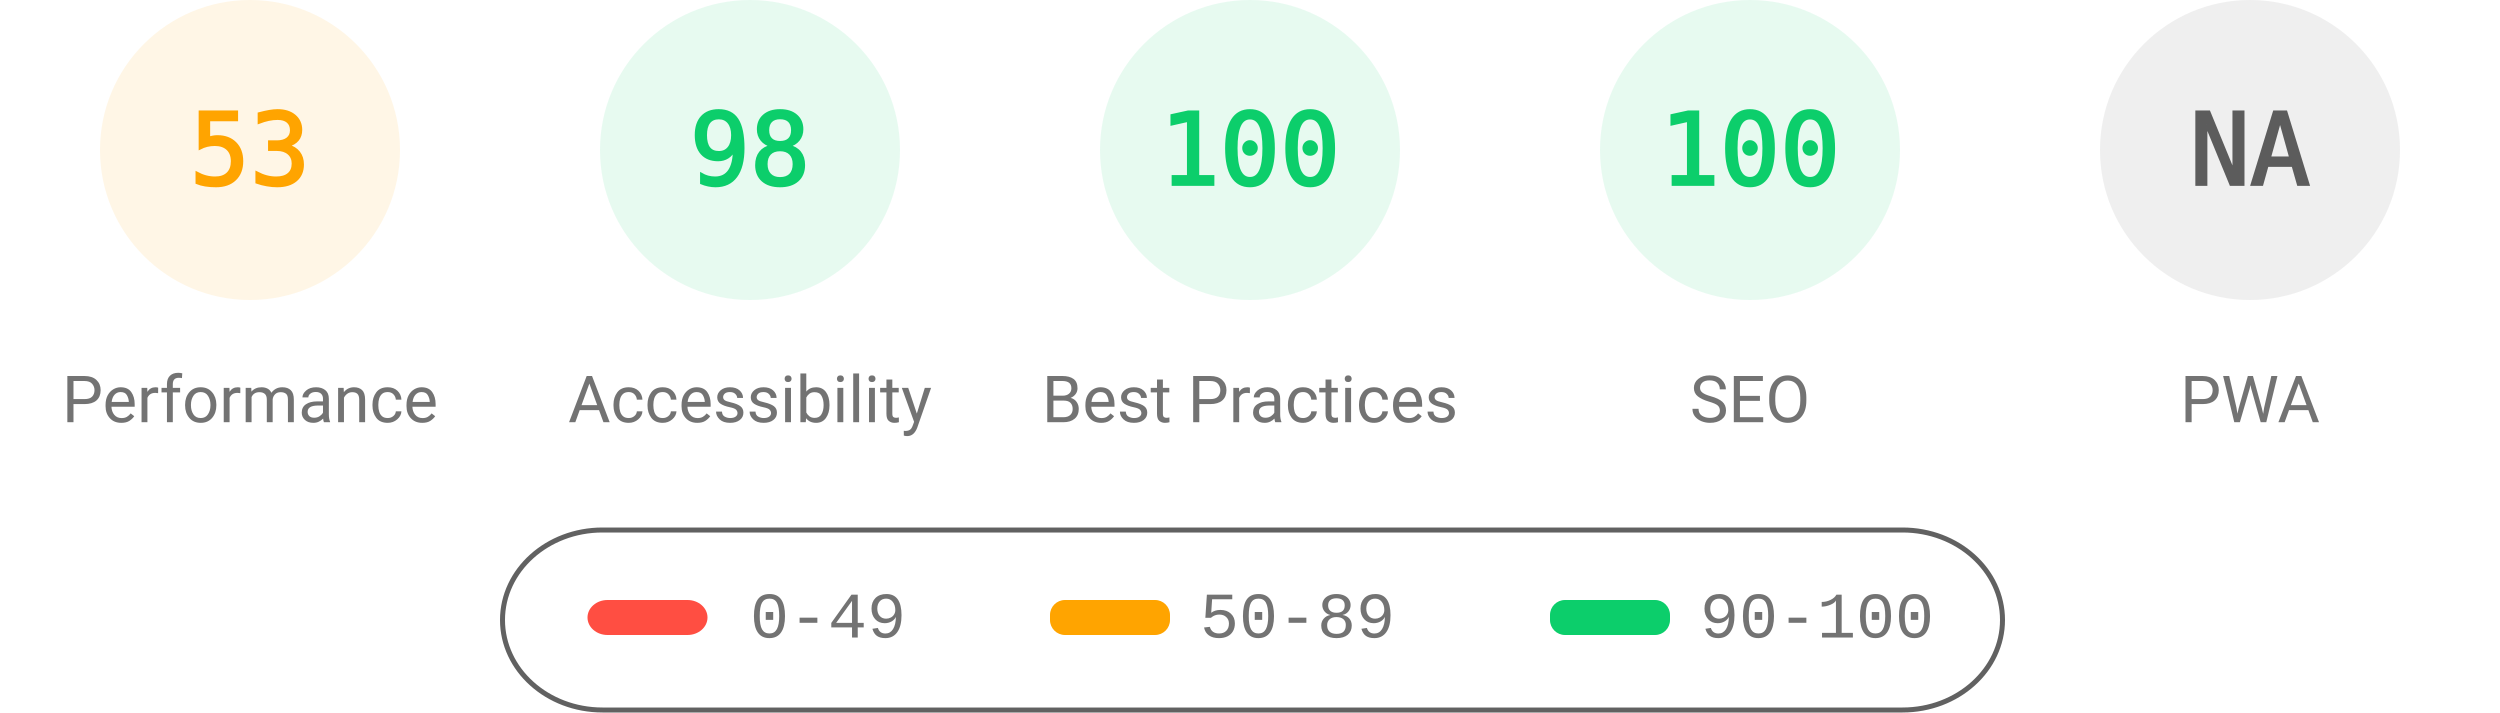
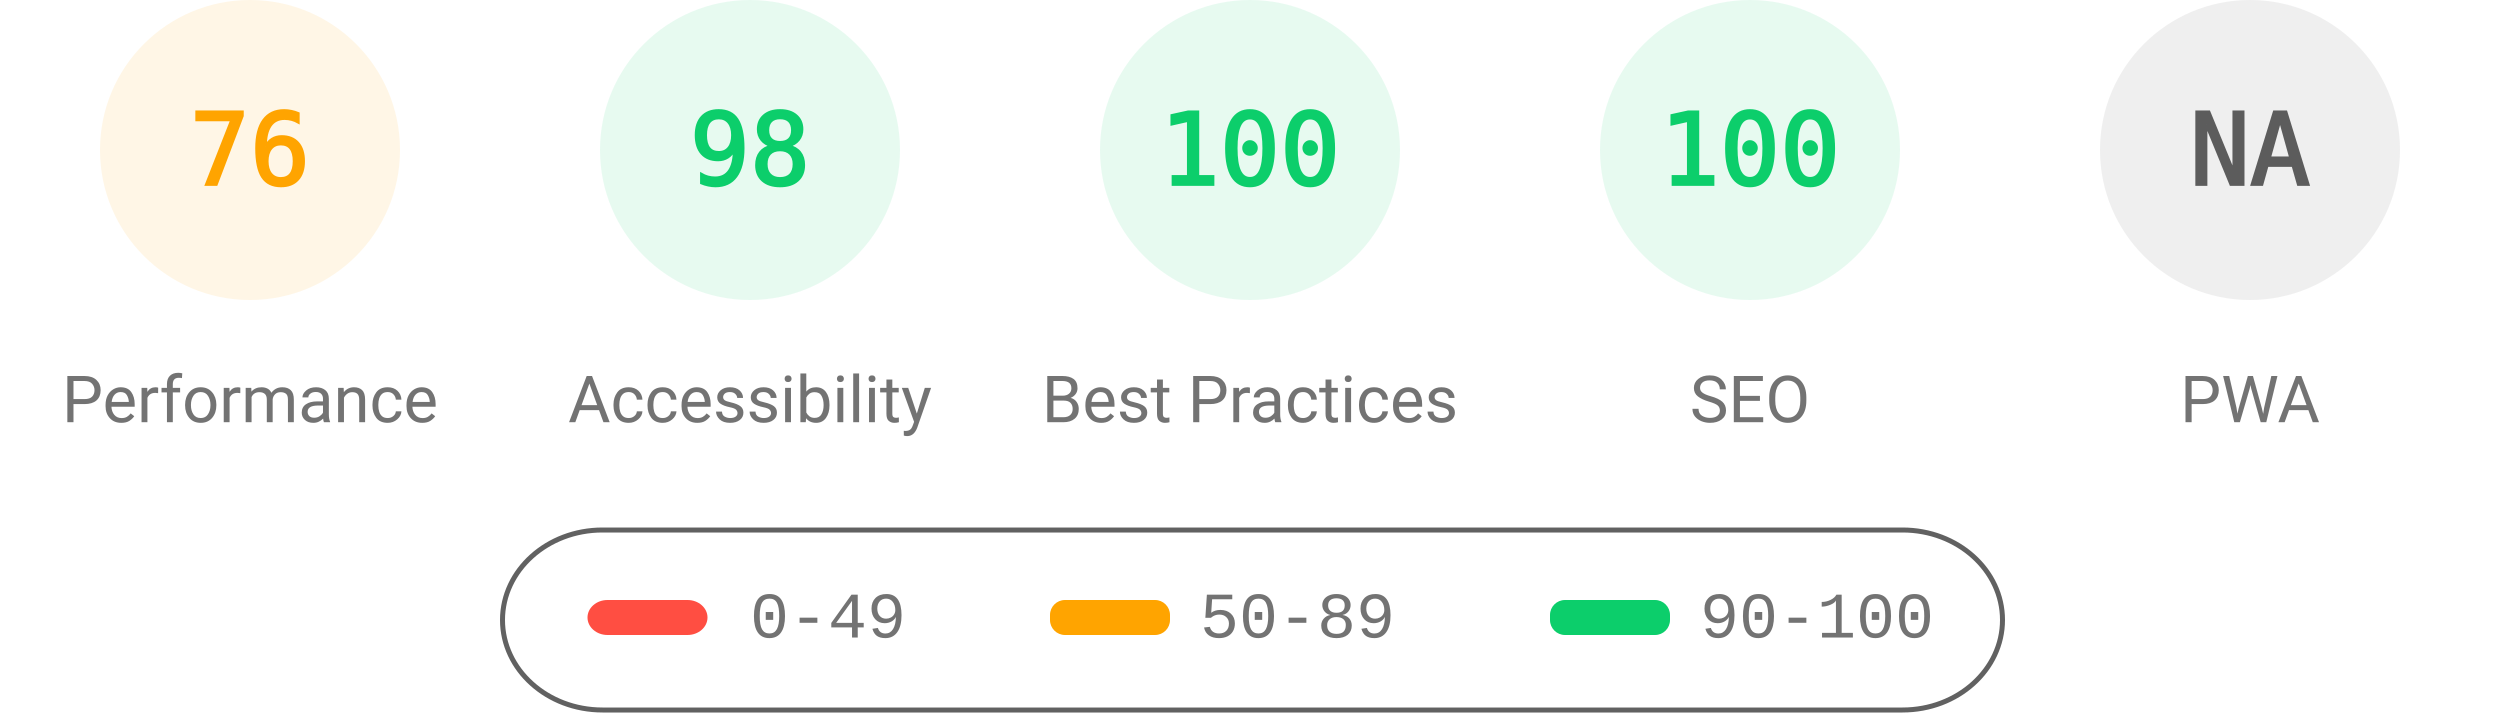
<svg xmlns="http://www.w3.org/2000/svg" fill="none" width="1000" height="285">
  <style>.gauge-base{opacity:.1}.gauge-arc{fill:none;animation-delay:250ms;stroke-linecap:round;transform:rotate(-90deg);transform-origin:100px 60px;animation:load-gauge 1s ease forwards}.guage-text{font-size:40px;font-family:monospace;text-align:center}.guage-red{color:#ff4e42;fill:#ff4e42;stroke:#ff4e42}.guage-orange{color:#ffa400;fill:#ffa400;stroke:#ffa400}.guage-green{color:#0cce6b;fill:#0cce6b;stroke:#0cce6b}.guage-undefined{color:#5c5c5c;fill:#5c5c5c;stroke:#5c5c5c}.guage-title{color:#737373;fill:#737373;stroke:none;font-size:26px;line-height:26px;font-family:Roboto,Halvetica,Arial,sans-serif}@keyframes load-gauge{from{stroke-dasharray:0 352.858}}</style>
  <svg class="guage-div guage-perf guage-orange" viewBox="0 0 200 200" width="200" height="200">
    <circle class="gauge-base" r="56" cx="100" cy="60" stroke-width="8" />
-     <circle class="gauge-arc guage-arc-1" r="56" cx="100" cy="60" stroke-width="8" style="stroke-dasharray:186.485,351.858" />
-     <text class="guage-text" x="100" y="60" alignment-baseline="central" dominant-baseline="central" text-anchor="middle">53</text>
+     <circle class="gauge-arc guage-arc-1" r="56" cx="100" cy="60" stroke-width="8" style="stroke-dasharray:267.412,351.858" />
+     <text class="guage-text" x="100" y="60" alignment-baseline="central" dominant-baseline="central" text-anchor="middle">76</text>
    <text class="guage-title" x="100" y="160" alignment-baseline="central" dominant-baseline="central" text-anchor="middle">Performance</text>
  </svg>
  <svg class="guage-div guage-acc guage-green" viewBox="0 0 200 200" width="200" height="200" x="200">
    <circle class="gauge-base" r="56" cx="100" cy="60" stroke-width="8" />
    <circle class="gauge-arc guage-arc-2" r="56" cx="100" cy="60" stroke-width="8" style="stroke-dasharray:344.821,351.858" />
    <text class="guage-text" x="100" y="60" alignment-baseline="central" dominant-baseline="central" text-anchor="middle">98</text>
    <text class="guage-title" x="100" y="160" alignment-baseline="central" dominant-baseline="central" text-anchor="middle">Accessibility</text>
  </svg>
  <svg class="guage-div guage-best guage-green" viewBox="0 0 200 200" width="200" height="200" x="400">
    <circle class="gauge-base" r="56" cx="100" cy="60" stroke-width="8" />
    <circle class="gauge-arc guage-arc-3" r="56" cx="100" cy="60" stroke-width="8" style="stroke-dasharray:351.858,351.858" />
    <text class="guage-text" x="100" y="60" alignment-baseline="central" dominant-baseline="central" text-anchor="middle">100</text>
    <text class="guage-title" x="100" y="160" alignment-baseline="central" dominant-baseline="central" text-anchor="middle">Best Practices</text>
  </svg>
  <svg class="guage-div guage-seo guage-green" viewBox="0 0 200 200" width="200" height="200" x="600">
    <circle class="gauge-base" r="56" cx="100" cy="60" stroke-width="8" />
    <circle class="gauge-arc guage-arc-4" r="56" cx="100" cy="60" stroke-width="8" style="stroke-dasharray:351.858,351.858" />
    <text class="guage-text" x="100" y="60" alignment-baseline="central" dominant-baseline="central" text-anchor="middle">100</text>
    <text class="guage-title" x="100" y="160" alignment-baseline="central" dominant-baseline="central" text-anchor="middle">SEO</text>
  </svg>
  <svg class="guage-div guage-pwa guage-undefined" viewBox="0 0 200 200" width="200" height="200" x="800">
    <circle class="gauge-base" r="56" cx="100" cy="60" stroke-width="8" />
    <circle class="gauge-arc guage-arc-4" r="56" cx="100" cy="60" stroke-width="8" style="stroke-dasharray:351.858,351.858" />
    <text class="guage-text" x="100" y="60" alignment-baseline="central" dominant-baseline="central" text-anchor="middle">NA</text>
    <text class="guage-title" x="100" y="160" alignment-baseline="central" dominant-baseline="central" text-anchor="middle">PWA</text>
  </svg>
  <svg width="604" height="76" x="200" y="210">
    <path fill="none" id="canvas_background" d="M-1-1h604v80H-1z" />
    <rect fill-opacity="0" stroke="#616161" stroke-width="2" rx="40" id="svg_2" height="72" width="600" y="2" x="1" fill="#000" />
    <rect stroke="#000" rx="8" id="svg_3" height="14" width="48" y="30" x="35" stroke-opacity="null" stroke-width="0" fill="#ff4e42" />
    <rect stroke="#000" rx="6" id="svg_4" height="14" width="48" y="30" x="220" stroke-opacity="null" stroke-width="0" fill="#ffa400" />
    <rect stroke="#000" rx="6" id="svg_5" height="14" width="48" y="30" x="420" stroke-opacity="null" stroke-width="0" fill="#0cce6b" />
    <text xml:space="preserve" text-anchor="start" font-family="'Courier New', Courier, monospace" font-size="26" id="svg_6" y="45" x="100" stroke-opacity="null" stroke-width="0" stroke="#000" fill="#737373">0-49</text>
    <text xml:space="preserve" text-anchor="start" font-family="'Courier New', Courier, monospace" font-size="26" id="svg_7" y="45" x="280" stroke-opacity="null" stroke-width="0" stroke="#000" fill="#737373">50-89</text>
    <text xml:space="preserve" text-anchor="start" font-family="'Courier New', Courier, monospace" font-size="26" id="svg_8" y="45" x="480" stroke-opacity="null" stroke-width="0" stroke="#000" fill="#737373">90-100</text>
  </svg>
</svg>
